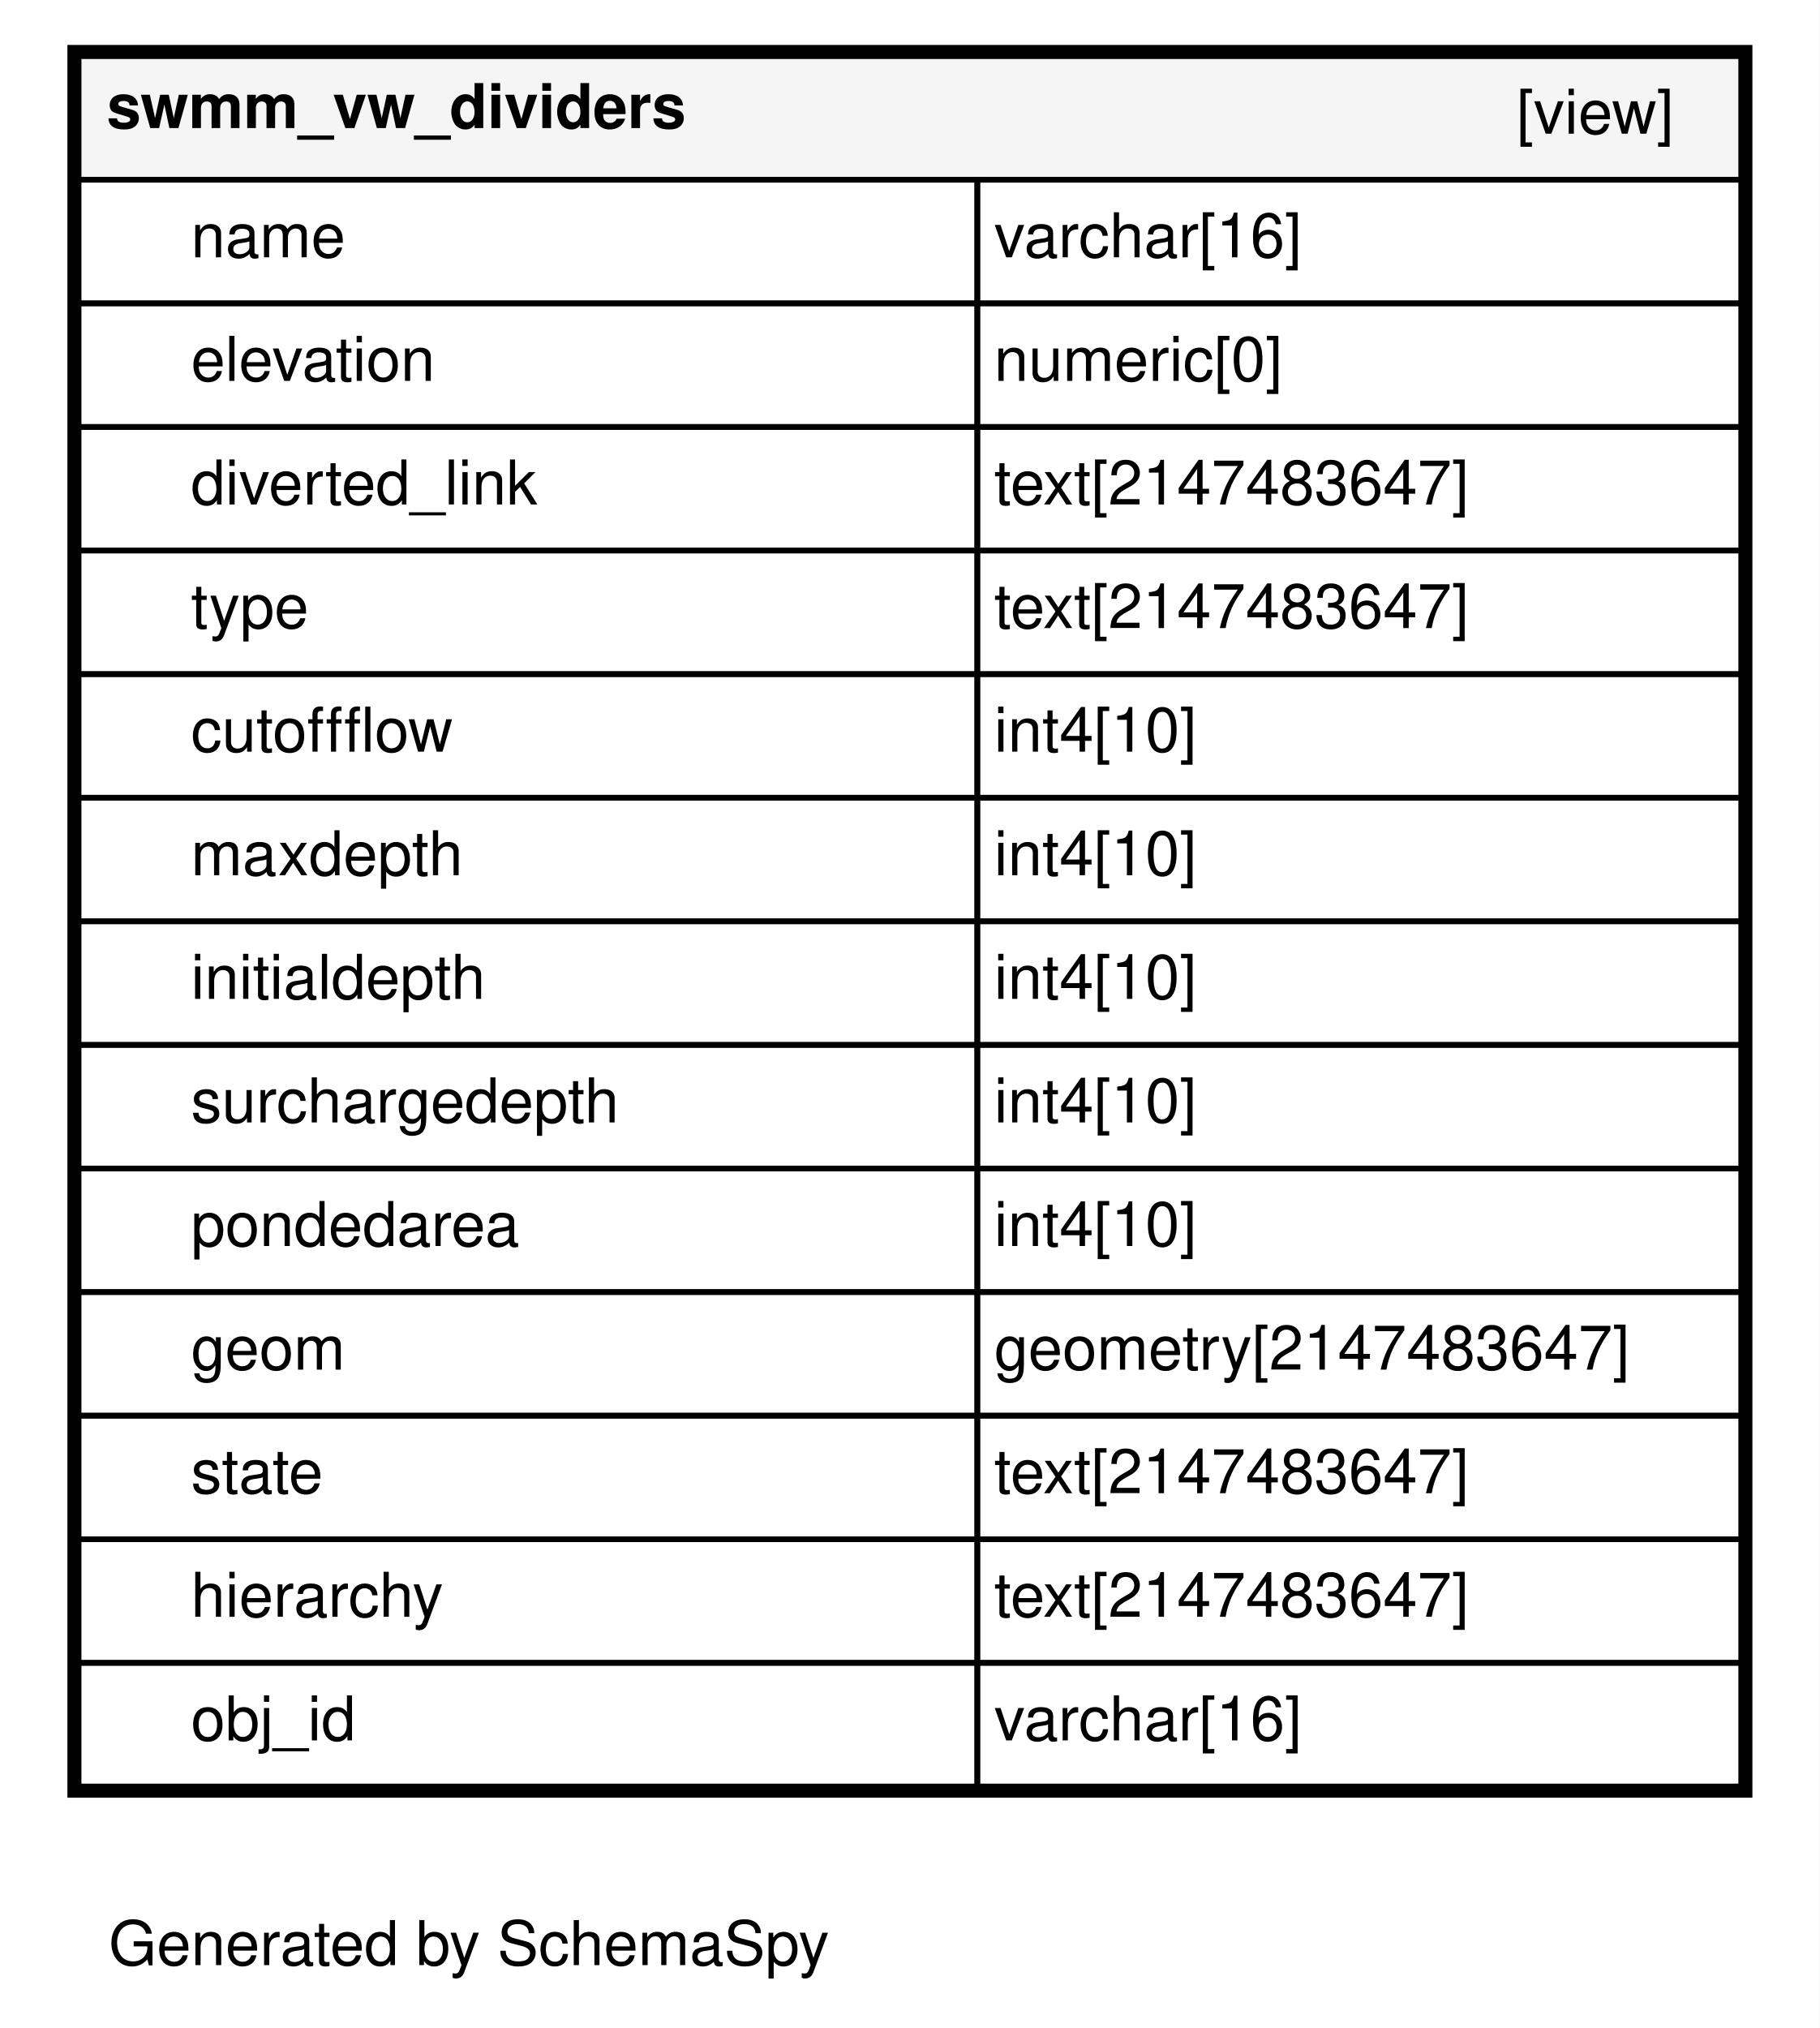
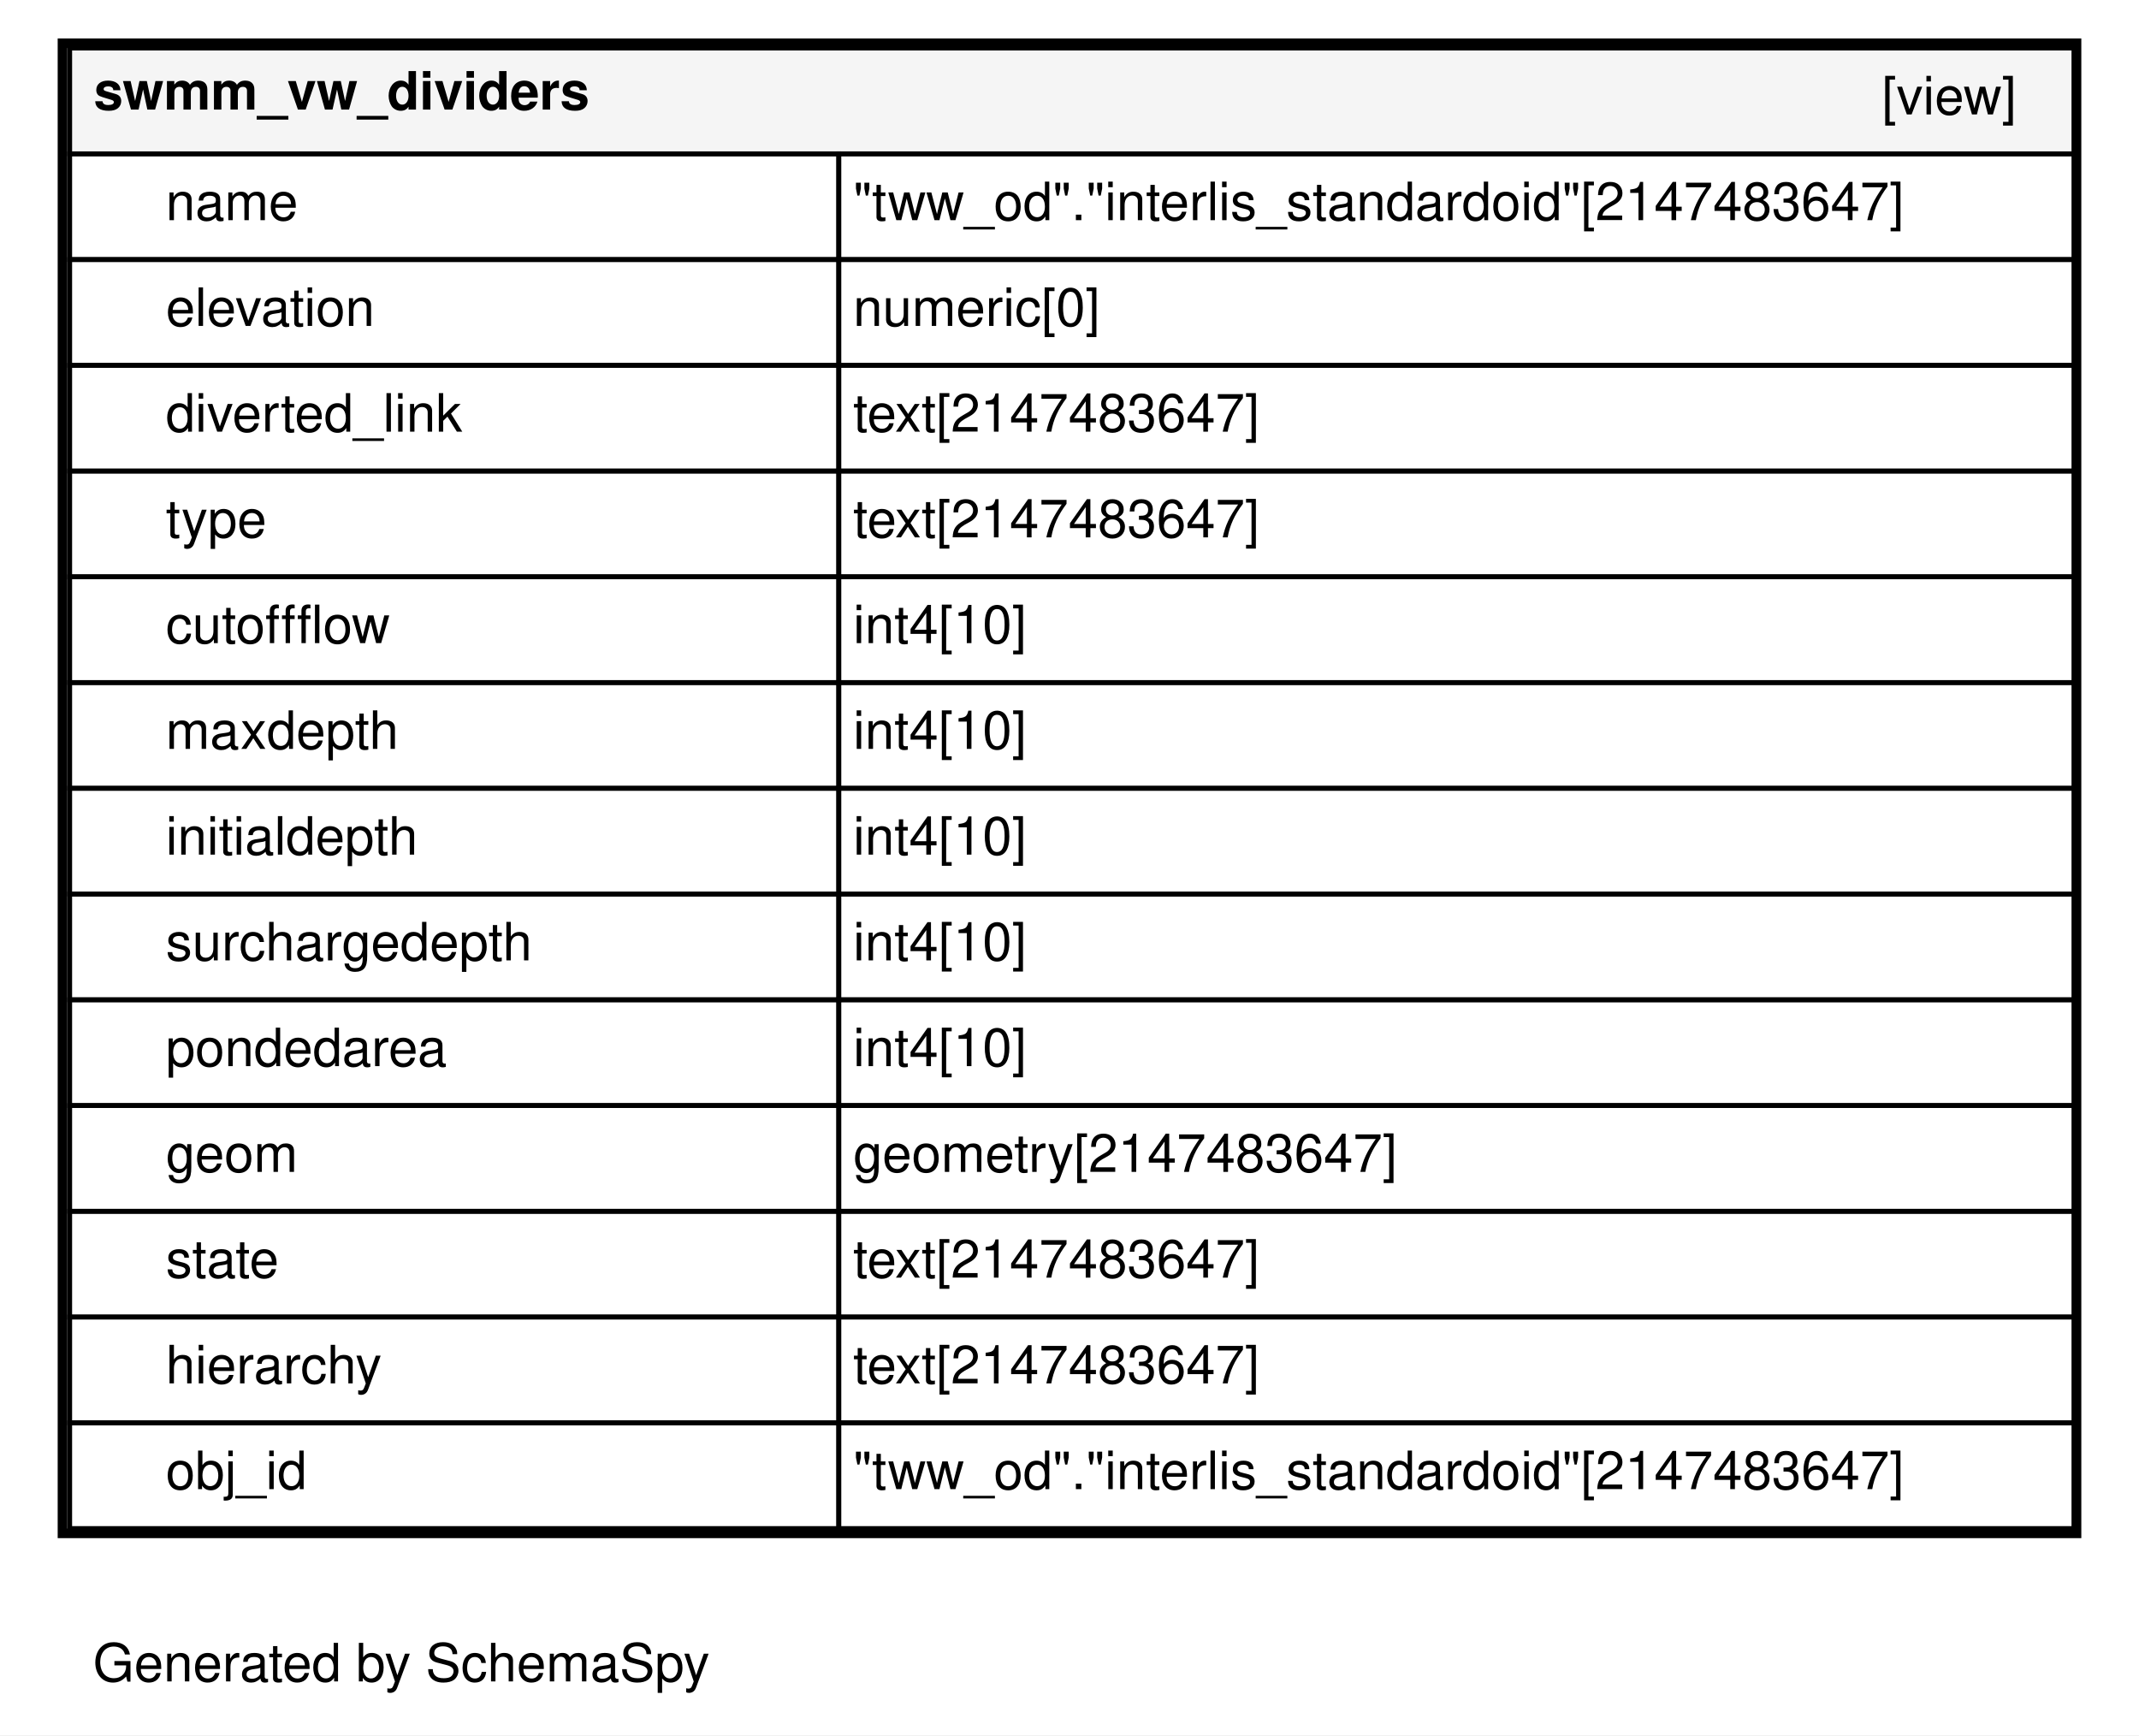
- <svg xmlns="http://www.w3.org/2000/svg" xmlns:xlink="http://www.w3.org/1999/xlink" width="324pt" height="361pt" viewBox="0.00 0.00 324.00 361.00">
+ <svg xmlns="http://www.w3.org/2000/svg" xmlns:xlink="http://www.w3.org/1999/xlink" width="445pt" height="361pt" viewBox="0.00 0.00 445.00 361.00">
  <g id="graph0" class="graph" transform="scale(1 1) rotate(0) translate(4 357)">
-     <polygon fill="#ffffff" stroke="transparent" points="-4,4 -4,-357 320,-357 320,4 -4,4" />
+     <polygon fill="#ffffff" stroke="transparent" points="-4,4 -4,-357 441,-357 441,4 -4,4" />
    <text text-anchor="middle" x="79.5" y="-7.2" font-family="Helvetica,sans-Serif" font-size="11.00">Generated by SchemaSpy</text>
    <g id="node1" class="node">
      <g id="a_node1">
        <a xlink:href="../../tables/swmm_vw_dividers.html" xlink:title="swmm_vw_dividers" target="_top">
-           <polygon fill="#ffffff" stroke="transparent" points="8,-37 8,-349 308,-349 308,-37 8,-37" />
-           <polygon fill="#f5f5f5" stroke="transparent" points="10,-325 10,-347 306,-347 306,-325 10,-325" />
-           <polygon fill="none" stroke="black" points="10,-325 10,-347 306,-347 306,-325 10,-325" />
-           <text text-anchor="start" x="15" y="-334.2" font-family="Helvetica,sans-Serif" font-weight="bold" font-size="11.00">swmm_vw_dividers</text>
-           <text text-anchor="start" x="266" y="-333.2" font-family="Helvetica,sans-Serif" font-size="11.00">[view]</text>
-           <polygon fill="none" stroke="black" points="10,-303 10,-325 170,-325 170,-303 10,-303" />
-           <text text-anchor="start" x="30" y="-311.2" font-family="Helvetica,sans-Serif" font-size="11.00">name</text>
-           <polygon fill="none" stroke="black" points="170,-303 170,-325 306,-325 306,-303 170,-303" />
-           <text text-anchor="start" x="173" y="-311.2" font-family="Helvetica,sans-Serif" font-size="11.00">varchar[16]</text>
-           <polygon fill="none" stroke="black" points="10,-281 10,-303 170,-303 170,-281 10,-281" />
-           <text text-anchor="start" x="30" y="-289.2" font-family="Helvetica,sans-Serif" font-size="11.00">elevation</text>
-           <polygon fill="none" stroke="black" points="170,-281 170,-303 306,-303 306,-281 170,-281" />
-           <text text-anchor="start" x="173" y="-289.2" font-family="Helvetica,sans-Serif" font-size="11.00">numeric[0]</text>
-           <polygon fill="none" stroke="black" points="10,-259 10,-281 170,-281 170,-259 10,-259" />
-           <text text-anchor="start" x="30" y="-267.2" font-family="Helvetica,sans-Serif" font-size="11.00">diverted_link</text>
-           <polygon fill="none" stroke="black" points="170,-259 170,-281 306,-281 306,-259 170,-259" />
-           <text text-anchor="start" x="173" y="-267.2" font-family="Helvetica,sans-Serif" font-size="11.00">text[2147483647]</text>
-           <polygon fill="none" stroke="black" points="10,-237 10,-259 170,-259 170,-237 10,-237" />
-           <text text-anchor="start" x="30" y="-245.2" font-family="Helvetica,sans-Serif" font-size="11.00">type</text>
-           <polygon fill="none" stroke="black" points="170,-237 170,-259 306,-259 306,-237 170,-237" />
-           <text text-anchor="start" x="173" y="-245.2" font-family="Helvetica,sans-Serif" font-size="11.00">text[2147483647]</text>
-           <polygon fill="none" stroke="black" points="10,-215 10,-237 170,-237 170,-215 10,-215" />
-           <text text-anchor="start" x="30" y="-223.2" font-family="Helvetica,sans-Serif" font-size="11.00">cutoffflow</text>
-           <polygon fill="none" stroke="black" points="170,-215 170,-237 306,-237 306,-215 170,-215" />
-           <text text-anchor="start" x="173" y="-223.2" font-family="Helvetica,sans-Serif" font-size="11.00">int4[10]</text>
-           <polygon fill="none" stroke="black" points="10,-193 10,-215 170,-215 170,-193 10,-193" />
-           <text text-anchor="start" x="30" y="-201.2" font-family="Helvetica,sans-Serif" font-size="11.00">maxdepth</text>
-           <polygon fill="none" stroke="black" points="170,-193 170,-215 306,-215 306,-193 170,-193" />
-           <text text-anchor="start" x="173" y="-201.2" font-family="Helvetica,sans-Serif" font-size="11.00">int4[10]</text>
-           <polygon fill="none" stroke="black" points="10,-171 10,-193 170,-193 170,-171 10,-171" />
-           <text text-anchor="start" x="30" y="-179.2" font-family="Helvetica,sans-Serif" font-size="11.00">initialdepth</text>
-           <polygon fill="none" stroke="black" points="170,-171 170,-193 306,-193 306,-171 170,-171" />
-           <text text-anchor="start" x="173" y="-179.2" font-family="Helvetica,sans-Serif" font-size="11.00">int4[10]</text>
-           <polygon fill="none" stroke="black" points="10,-149 10,-171 170,-171 170,-149 10,-149" />
-           <text text-anchor="start" x="30" y="-157.2" font-family="Helvetica,sans-Serif" font-size="11.00">surchargedepth</text>
-           <polygon fill="none" stroke="black" points="170,-149 170,-171 306,-171 306,-149 170,-149" />
-           <text text-anchor="start" x="173" y="-157.2" font-family="Helvetica,sans-Serif" font-size="11.00">int4[10]</text>
-           <polygon fill="none" stroke="black" points="10,-127 10,-149 170,-149 170,-127 10,-127" />
-           <text text-anchor="start" x="30" y="-135.2" font-family="Helvetica,sans-Serif" font-size="11.00">pondedarea</text>
-           <polygon fill="none" stroke="black" points="170,-127 170,-149 306,-149 306,-127 170,-127" />
-           <text text-anchor="start" x="173" y="-135.2" font-family="Helvetica,sans-Serif" font-size="11.00">int4[10]</text>
-           <polygon fill="none" stroke="black" points="10,-105 10,-127 170,-127 170,-105 10,-105" />
-           <text text-anchor="start" x="30" y="-113.2" font-family="Helvetica,sans-Serif" font-size="11.00">geom</text>
-           <polygon fill="none" stroke="black" points="170,-105 170,-127 306,-127 306,-105 170,-105" />
-           <text text-anchor="start" x="173" y="-113.2" font-family="Helvetica,sans-Serif" font-size="11.00">geometry[2147483647]</text>
-           <polygon fill="none" stroke="black" points="10,-83 10,-105 170,-105 170,-83 10,-83" />
-           <text text-anchor="start" x="30" y="-91.2" font-family="Helvetica,sans-Serif" font-size="11.00">state</text>
-           <polygon fill="none" stroke="black" points="170,-83 170,-105 306,-105 306,-83 170,-83" />
-           <text text-anchor="start" x="173" y="-91.2" font-family="Helvetica,sans-Serif" font-size="11.00">text[2147483647]</text>
-           <polygon fill="none" stroke="black" points="10,-61 10,-83 170,-83 170,-61 10,-61" />
-           <text text-anchor="start" x="30" y="-69.2" font-family="Helvetica,sans-Serif" font-size="11.00">hierarchy</text>
-           <polygon fill="none" stroke="black" points="170,-61 170,-83 306,-83 306,-61 170,-61" />
-           <text text-anchor="start" x="173" y="-69.2" font-family="Helvetica,sans-Serif" font-size="11.00">text[2147483647]</text>
-           <polygon fill="none" stroke="black" points="10,-39 10,-61 170,-61 170,-39 10,-39" />
-           <text text-anchor="start" x="30" y="-47.2" font-family="Helvetica,sans-Serif" font-size="11.00">obj_id</text>
-           <polygon fill="none" stroke="black" points="170,-39 170,-61 306,-61 306,-39 170,-39" />
-           <text text-anchor="start" x="173" y="-47.2" font-family="Helvetica,sans-Serif" font-size="11.00">varchar[16]</text>
-           <polygon fill="none" stroke="black" stroke-width="2" points="9,-38 9,-348 307,-348 307,-38 9,-38" />
+           <polygon fill="#ffffff" stroke="transparent" points="8,-37 8,-349 429,-349 429,-37 8,-37" />
+           <polygon fill="#f5f5f5" stroke="transparent" points="10.5,-325 10.5,-347 427.5,-347 427.5,-325 10.5,-325" />
+           <polygon fill="none" stroke="black" points="10.5,-325 10.5,-347 427.5,-347 427.5,-325 10.5,-325" />
+           <text text-anchor="start" x="15.5" y="-334.2" font-family="Helvetica,sans-Serif" font-weight="bold" font-size="11.00">swmm_vw_dividers</text>
+           <text text-anchor="start" x="387.5" y="-333.2" font-family="Helvetica,sans-Serif" font-size="11.00">[view]</text>
+           <polygon fill="none" stroke="black" points="10.5,-303 10.5,-325 170.5,-325 170.5,-303 10.5,-303" />
+           <text text-anchor="start" x="30.5" y="-311.2" font-family="Helvetica,sans-Serif" font-size="11.00">name</text>
+           <polygon fill="none" stroke="black" points="170.5,-303 170.5,-325 427.5,-325 427.5,-303 170.5,-303" />
+           <text text-anchor="start" x="173.5" y="-311.2" font-family="Helvetica,sans-Serif" font-size="11.00">"tww_od"."interlis_standardoid"[2147483647]</text>
+           <polygon fill="none" stroke="black" points="10.5,-281 10.5,-303 170.5,-303 170.5,-281 10.5,-281" />
+           <text text-anchor="start" x="30.5" y="-289.2" font-family="Helvetica,sans-Serif" font-size="11.00">elevation</text>
+           <polygon fill="none" stroke="black" points="170.5,-281 170.5,-303 427.5,-303 427.5,-281 170.5,-281" />
+           <text text-anchor="start" x="173.5" y="-289.2" font-family="Helvetica,sans-Serif" font-size="11.00">numeric[0]</text>
+           <polygon fill="none" stroke="black" points="10.5,-259 10.5,-281 170.5,-281 170.5,-259 10.5,-259" />
+           <text text-anchor="start" x="30.5" y="-267.2" font-family="Helvetica,sans-Serif" font-size="11.00">diverted_link</text>
+           <polygon fill="none" stroke="black" points="170.5,-259 170.5,-281 427.5,-281 427.5,-259 170.5,-259" />
+           <text text-anchor="start" x="173.5" y="-267.2" font-family="Helvetica,sans-Serif" font-size="11.00">text[2147483647]</text>
+           <polygon fill="none" stroke="black" points="10.5,-237 10.5,-259 170.5,-259 170.5,-237 10.5,-237" />
+           <text text-anchor="start" x="30.5" y="-245.2" font-family="Helvetica,sans-Serif" font-size="11.00">type</text>
+           <polygon fill="none" stroke="black" points="170.5,-237 170.5,-259 427.5,-259 427.5,-237 170.5,-237" />
+           <text text-anchor="start" x="173.5" y="-245.2" font-family="Helvetica,sans-Serif" font-size="11.00">text[2147483647]</text>
+           <polygon fill="none" stroke="black" points="10.5,-215 10.5,-237 170.5,-237 170.5,-215 10.5,-215" />
+           <text text-anchor="start" x="30.5" y="-223.2" font-family="Helvetica,sans-Serif" font-size="11.00">cutoffflow</text>
+           <polygon fill="none" stroke="black" points="170.5,-215 170.5,-237 427.5,-237 427.5,-215 170.5,-215" />
+           <text text-anchor="start" x="173.5" y="-223.2" font-family="Helvetica,sans-Serif" font-size="11.00">int4[10]</text>
+           <polygon fill="none" stroke="black" points="10.5,-193 10.5,-215 170.5,-215 170.5,-193 10.5,-193" />
+           <text text-anchor="start" x="30.5" y="-201.2" font-family="Helvetica,sans-Serif" font-size="11.00">maxdepth</text>
+           <polygon fill="none" stroke="black" points="170.5,-193 170.5,-215 427.5,-215 427.5,-193 170.5,-193" />
+           <text text-anchor="start" x="173.5" y="-201.2" font-family="Helvetica,sans-Serif" font-size="11.00">int4[10]</text>
+           <polygon fill="none" stroke="black" points="10.5,-171 10.5,-193 170.5,-193 170.5,-171 10.5,-171" />
+           <text text-anchor="start" x="30.5" y="-179.2" font-family="Helvetica,sans-Serif" font-size="11.00">initialdepth</text>
+           <polygon fill="none" stroke="black" points="170.5,-171 170.5,-193 427.5,-193 427.5,-171 170.5,-171" />
+           <text text-anchor="start" x="173.5" y="-179.2" font-family="Helvetica,sans-Serif" font-size="11.00">int4[10]</text>
+           <polygon fill="none" stroke="black" points="10.5,-149 10.5,-171 170.5,-171 170.5,-149 10.5,-149" />
+           <text text-anchor="start" x="30.5" y="-157.2" font-family="Helvetica,sans-Serif" font-size="11.00">surchargedepth</text>
+           <polygon fill="none" stroke="black" points="170.5,-149 170.5,-171 427.5,-171 427.5,-149 170.5,-149" />
+           <text text-anchor="start" x="173.5" y="-157.2" font-family="Helvetica,sans-Serif" font-size="11.00">int4[10]</text>
+           <polygon fill="none" stroke="black" points="10.5,-127 10.5,-149 170.5,-149 170.5,-127 10.5,-127" />
+           <text text-anchor="start" x="30.5" y="-135.2" font-family="Helvetica,sans-Serif" font-size="11.00">pondedarea</text>
+           <polygon fill="none" stroke="black" points="170.5,-127 170.5,-149 427.5,-149 427.5,-127 170.5,-127" />
+           <text text-anchor="start" x="173.5" y="-135.2" font-family="Helvetica,sans-Serif" font-size="11.00">int4[10]</text>
+           <polygon fill="none" stroke="black" points="10.5,-105 10.5,-127 170.5,-127 170.5,-105 10.5,-105" />
+           <text text-anchor="start" x="30.5" y="-113.2" font-family="Helvetica,sans-Serif" font-size="11.00">geom</text>
+           <polygon fill="none" stroke="black" points="170.5,-105 170.5,-127 427.5,-127 427.5,-105 170.5,-105" />
+           <text text-anchor="start" x="173.5" y="-113.2" font-family="Helvetica,sans-Serif" font-size="11.00">geometry[2147483647]</text>
+           <polygon fill="none" stroke="black" points="10.5,-83 10.5,-105 170.5,-105 170.5,-83 10.5,-83" />
+           <text text-anchor="start" x="30.5" y="-91.2" font-family="Helvetica,sans-Serif" font-size="11.00">state</text>
+           <polygon fill="none" stroke="black" points="170.5,-83 170.5,-105 427.5,-105 427.5,-83 170.5,-83" />
+           <text text-anchor="start" x="173.5" y="-91.2" font-family="Helvetica,sans-Serif" font-size="11.00">text[2147483647]</text>
+           <polygon fill="none" stroke="black" points="10.5,-61 10.5,-83 170.5,-83 170.5,-61 10.5,-61" />
+           <text text-anchor="start" x="30.5" y="-69.2" font-family="Helvetica,sans-Serif" font-size="11.00">hierarchy</text>
+           <polygon fill="none" stroke="black" points="170.5,-61 170.5,-83 427.5,-83 427.5,-61 170.5,-61" />
+           <text text-anchor="start" x="173.5" y="-69.2" font-family="Helvetica,sans-Serif" font-size="11.00">text[2147483647]</text>
+           <polygon fill="none" stroke="black" points="10.5,-39 10.5,-61 170.5,-61 170.5,-39 10.5,-39" />
+           <text text-anchor="start" x="30.5" y="-47.2" font-family="Helvetica,sans-Serif" font-size="11.00">obj_id</text>
+           <polygon fill="none" stroke="black" points="170.5,-39 170.5,-61 427.5,-61 427.5,-39 170.5,-39" />
+           <text text-anchor="start" x="173.5" y="-47.2" font-family="Helvetica,sans-Serif" font-size="11.00">"tww_od"."interlis_standardoid"[2147483647]</text>
+           <polygon fill="none" stroke="black" stroke-width="2" points="9,-38 9,-348 428,-348 428,-38 9,-38" />
        </a>
      </g>
    </g>
  </g>
</svg>
